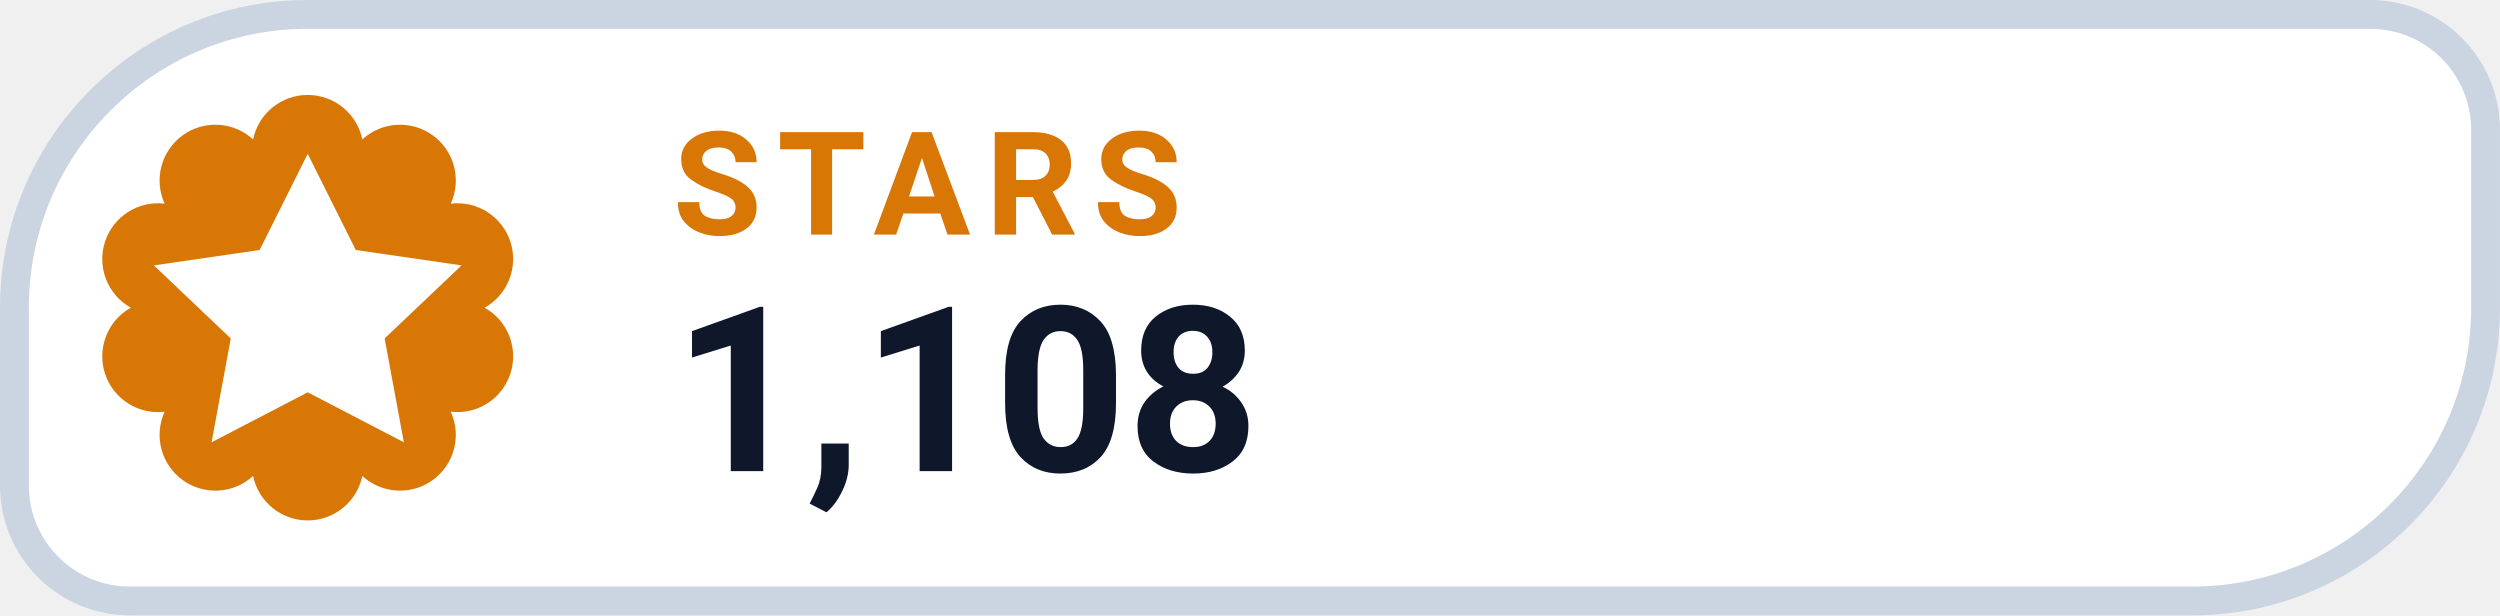
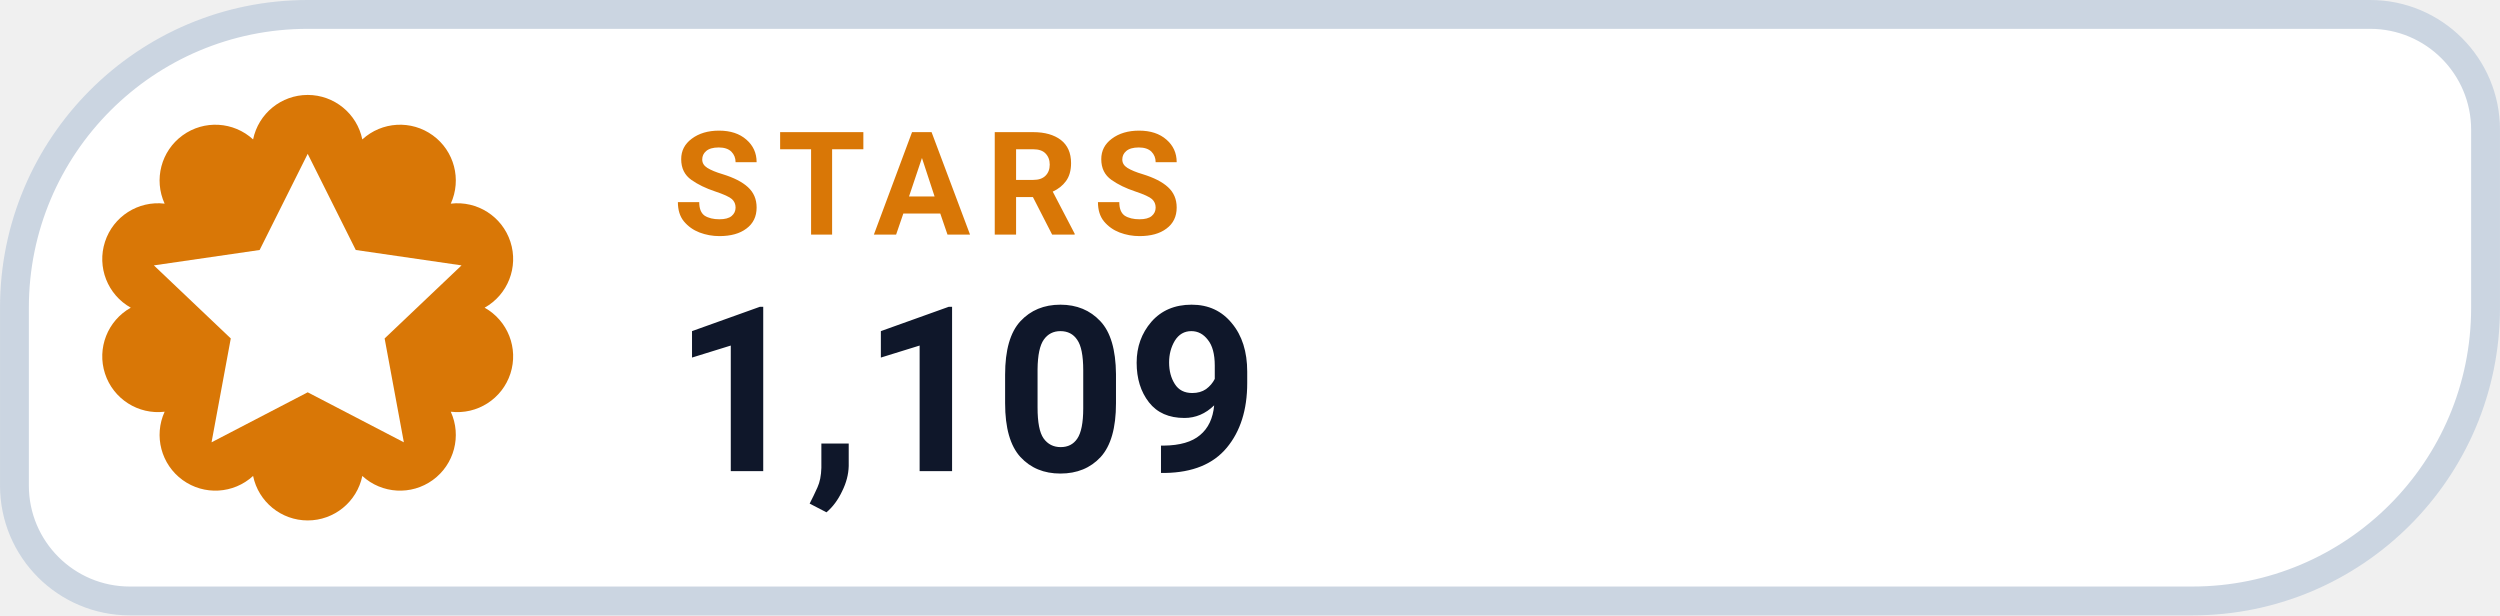
- <svg xmlns="http://www.w3.org/2000/svg" width="126" height="31.015" viewBox="0 0 130 32" role="img" aria-label="STARS 1,108">
+ <svg xmlns="http://www.w3.org/2000/svg" width="126" height="31.015" viewBox="0 0 130 32" role="img" aria-label="STARS 1,109">
  <path d="M 16.00 0.75 H 123.25 A 6.00 6.00 0 0 1 129.25 6.75 V 16.00 A 15.25 15.25 0 0 1 114.00 31.25 H 6.75 A 6.00 6.00 0 0 1 0.75 25.25 V 16.00 A 15.25 15.25 0 0 1 16.00 0.75 Z" fill="#FFFFFF" stroke="#CBD5E1" stroke-width="1.5" />
  <path d="M 13.16 7.25 A 2.90 2.90 0 0 1 18.84 7.25 A 2.90 2.90 0 0 1 23.44 10.59 A 2.90 2.90 0 0 1 25.20 16.00 A 2.90 2.90 0 0 1 23.44 21.41 A 2.90 2.90 0 0 1 18.84 24.75 A 2.90 2.90 0 0 1 13.16 24.75 A 2.90 2.90 0 0 1 8.56 21.41 A 2.90 2.90 0 0 1 6.80 16.00 A 2.90 2.90 0 0 1 8.56 10.59 A 2.90 2.90 0 0 1 13.16 7.25 Z" fill="#D97706" />
  <g transform="translate(16 16)" style="color:#FFFFFF;">
    <path d="M0 -8 l2.5 5 5.5 .8 -4 3.8 1 5.4 -5 -2.6 -5 2.6 1 -5.4 -4 -3.8 5.5 -.8 Z" fill="currentColor" />
  </g>
  <text x="35" y="12.2" fill="#D97706" font-family="-apple-system,BlinkMacSystemFont,'Segoe UI',Roboto,Helvetica,Arial,sans-serif" font-size="7.5" font-weight="700" letter-spacing=".8">STARS</text>
-   <text x="35" y="24.5" fill="#0F172A" font-family="-apple-system,BlinkMacSystemFont,'Segoe UI',Roboto,Helvetica,Arial,sans-serif" font-size="12" font-weight="750">1,108</text>
+   <text x="35" y="24.5" fill="#0F172A" font-family="-apple-system,BlinkMacSystemFont,'Segoe UI',Roboto,Helvetica,Arial,sans-serif" font-size="12" font-weight="750">1,109</text>
</svg>
